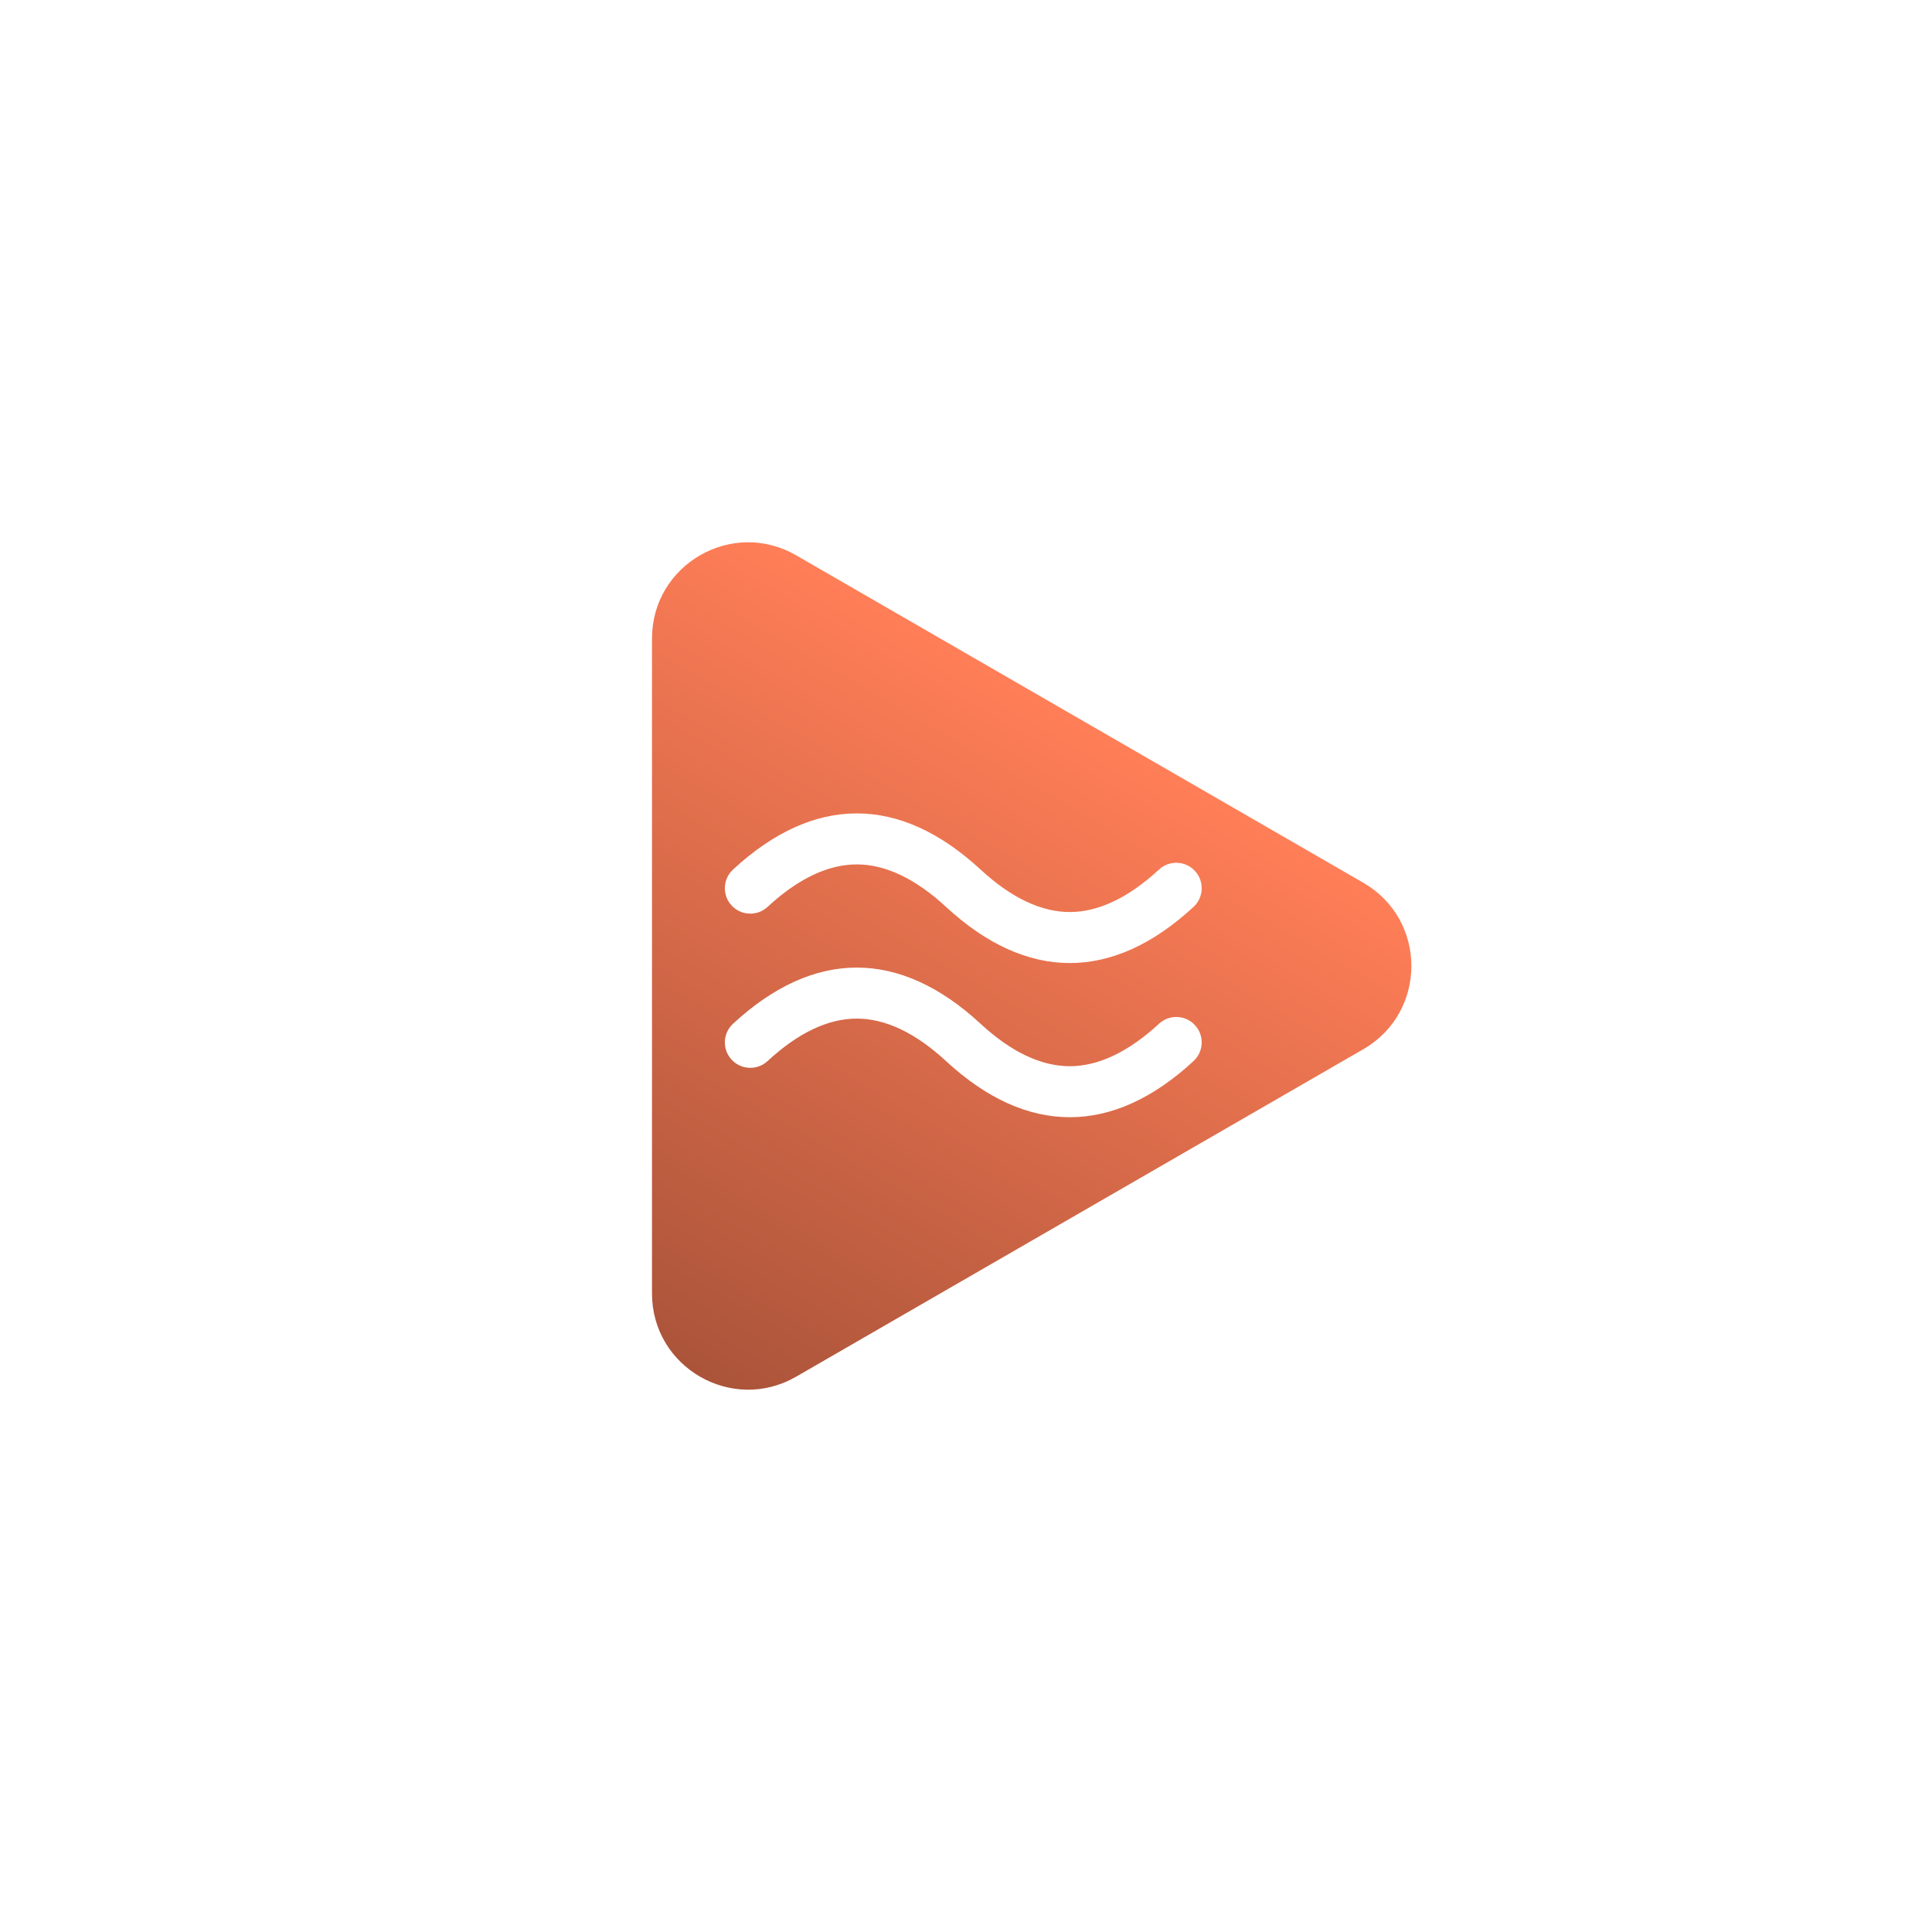
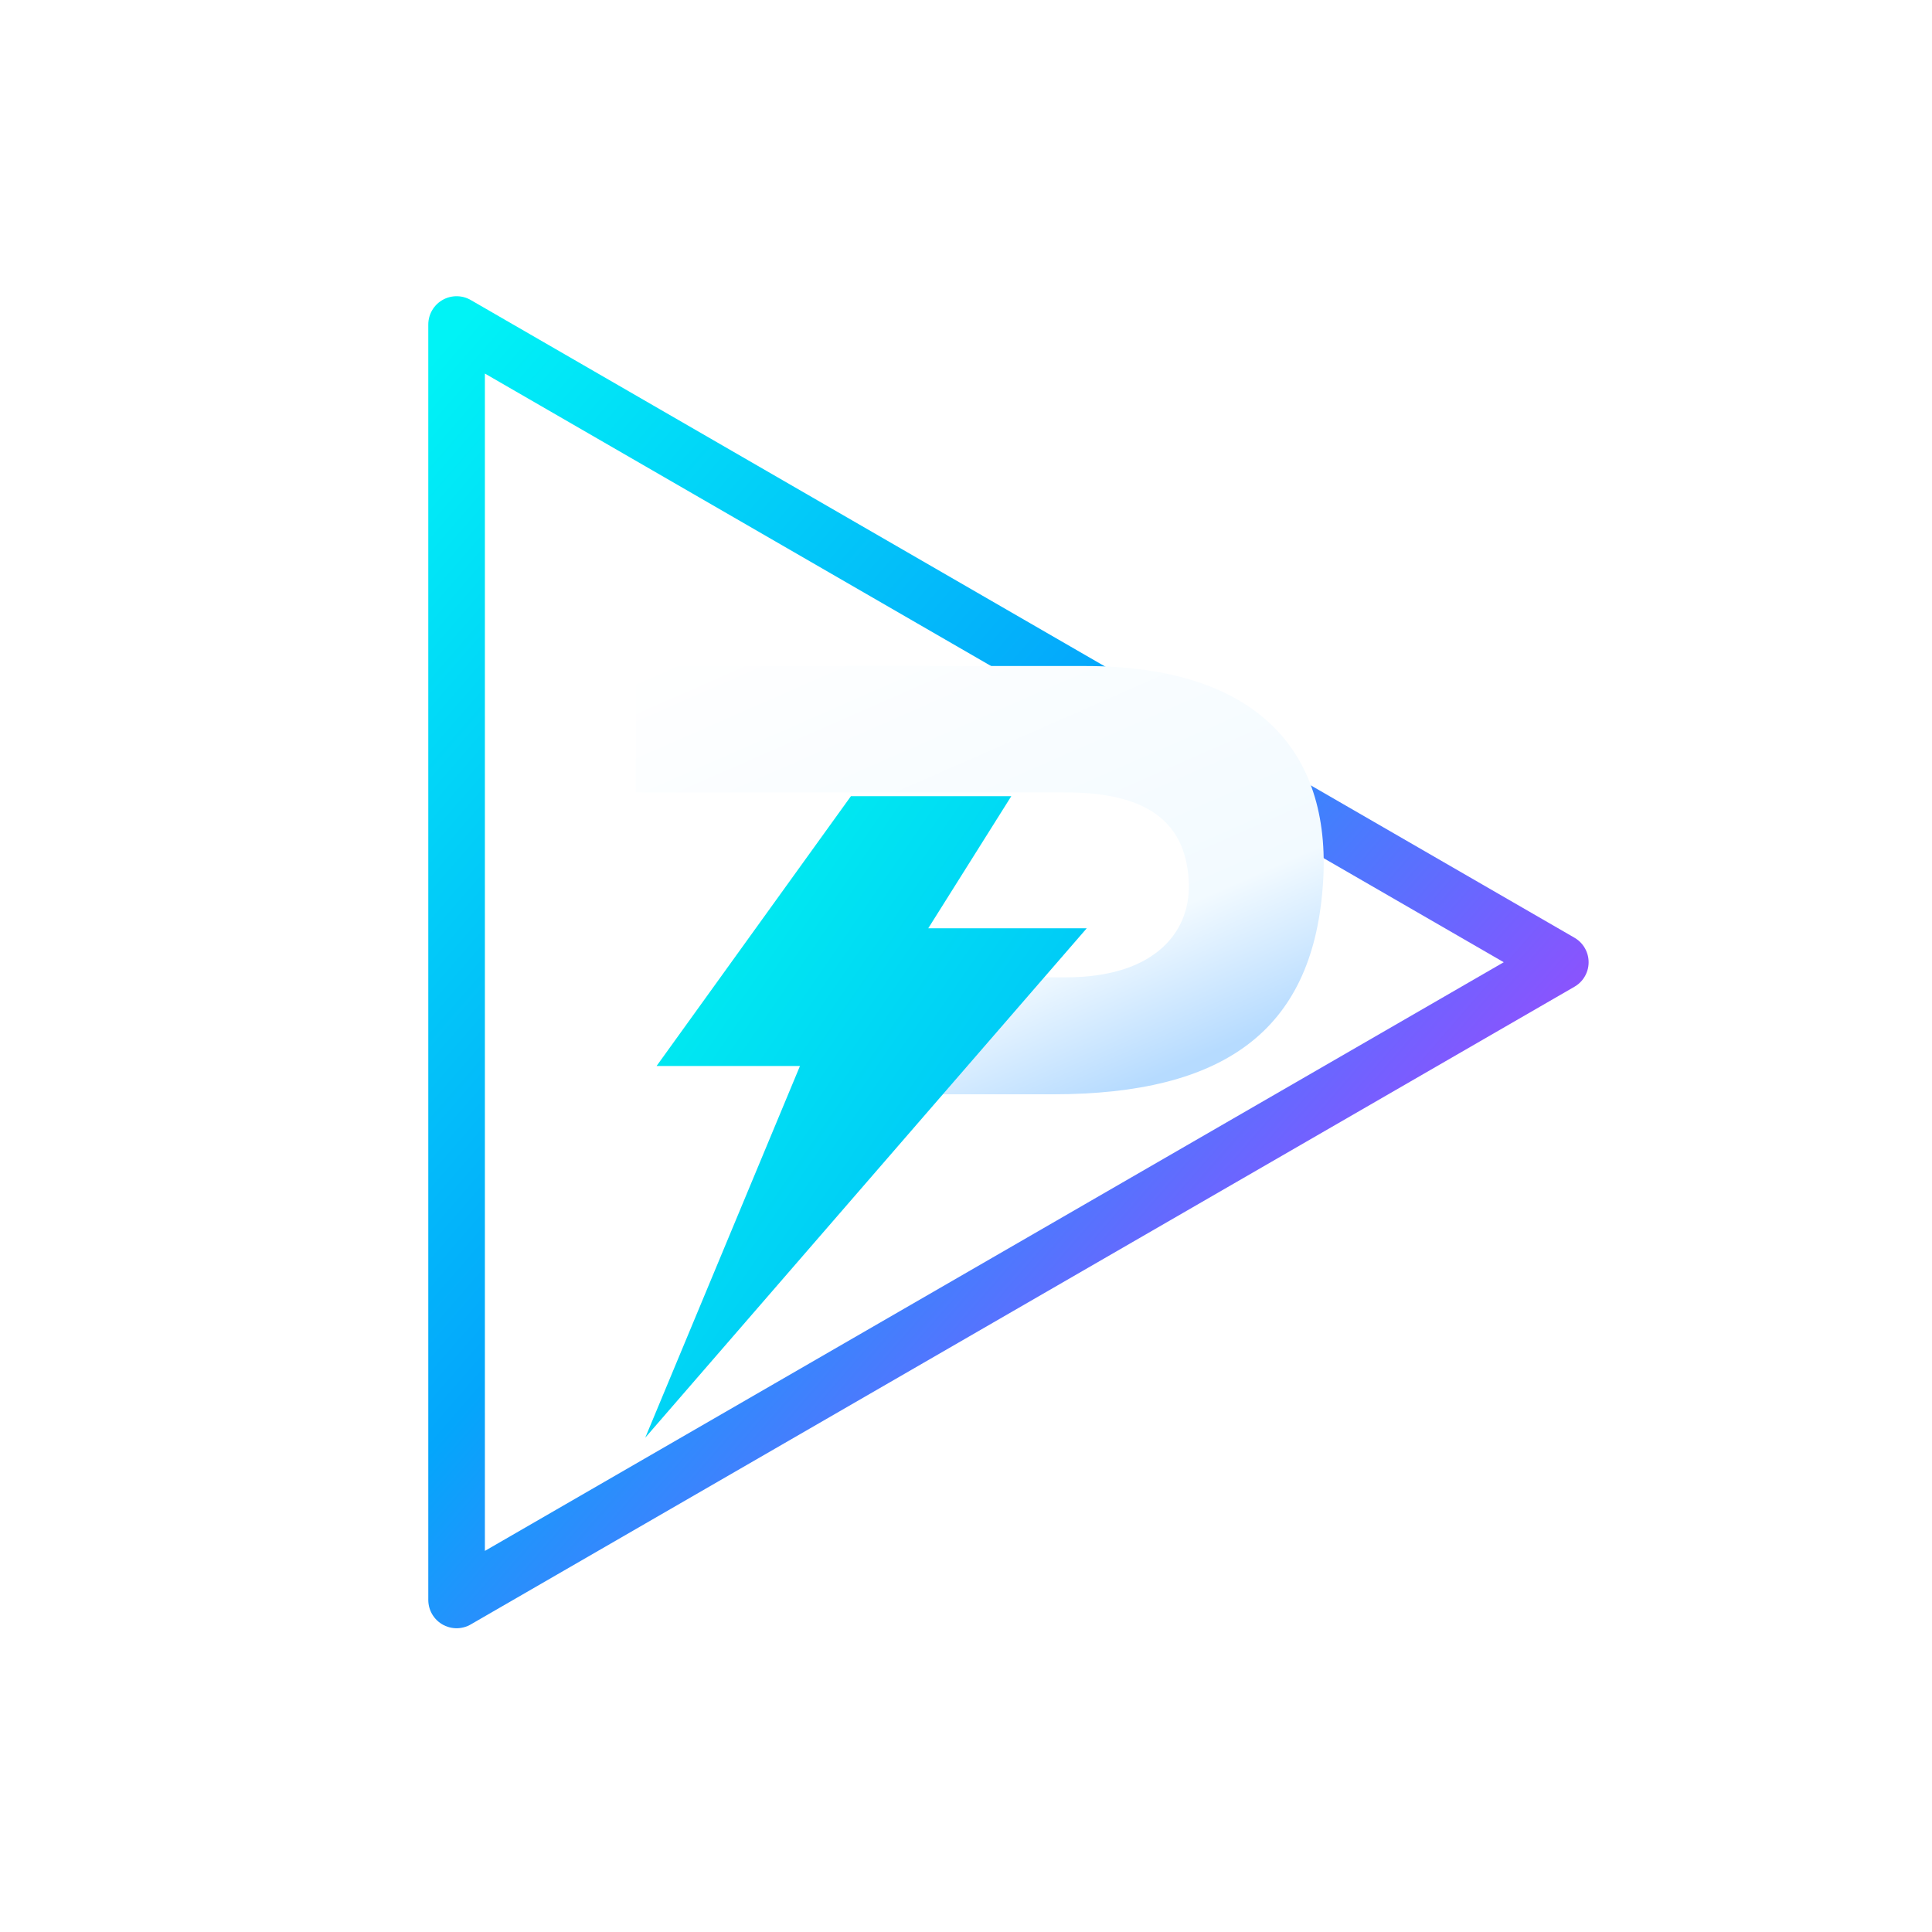
- <svg xmlns="http://www.w3.org/2000/svg" viewBox="-307.65 -223.88 911.63 911.63">
+ <svg xmlns="http://www.w3.org/2000/svg" width="1024" height="1024" viewBox="0 0 1024 1024">
  <defs>
-     <linearGradient id="linear-gradient" x1="22.67" y1="425.72" x2="201.83" y2="115.4" gradientUnits="userSpaceOnUse">
-       <stop offset="0" stop-color="#ab543a" />
-       <stop offset="1" stop-color="#ff7e57" />
+     <linearGradient id="ppgrad" x1="0" y1="0" x2="1" y2="1">
+       <stop stop-color="#00F3F6" />
+       <stop offset=".43" stop-color="#04A6FB" />
+       <stop offset=".71" stop-color="#7460FF" />
+       <stop offset="1" stop-color="#E322F6" />
+     </linearGradient>
+     <linearGradient id="steel" x1="0" y1="0" x2=".7" y2="1">
+       <stop stop-color="#FFFFFF" />
+       <stop offset=".75" stop-color="#F2FAFF" />
+       <stop offset="1" stop-color="#B6DBFF" />
+     </linearGradient>
+     <linearGradient id="navy" x1="0" y1="0" x2="1" y2="1">
+       <stop stop-color="#0B1033" />
+       <stop offset="1" stop-color="#040817" />
+     </linearGradient>
+     <linearGradient id="cyan" x1="0" y1="0" x2="1" y2="1">
+       <stop stop-color="#00F8EE" />
+       <stop offset="1" stop-color="#00AFFC" />
    </linearGradient>
  </defs>
-   <path fill="url(#linear-gradient)" d="M335.65,192.66L68.01,38.14C37.78,20.69,0,42.5,0,77.41v309.04c0,34.91,37.78,56.72,68.01,39.27l267.64-154.52c30.23-17.45,30.23-61.08,0-78.54ZM255.53,276.8c-19.1,17.66-38.75,26.49-58.4,26.49s-39.29-8.83-58.39-26.49c-14.39-13.3-28.55-20.05-42.11-20.05s-27.72,6.75-42.1,20.05c-4.87,4.5-12.46,4.2-16.96-.67-4.5-4.86-4.2-12.45.67-16.95,38.2-35.33,78.59-35.33,116.79,0,14.38,13.3,28.55,20.04,42.1,20.04s27.72-6.74,42.11-20.04c4.86-4.5,12.46-4.21,16.95.66,4.5,4.87,4.21,12.46-.66,16.96ZM255.53,204.04c-19.1,17.67-38.75,26.5-58.4,26.5s-39.29-8.83-58.39-26.5c-14.39-13.3-28.55-20.04-42.11-20.04s-27.72,6.74-42.1,20.04c-4.87,4.5-12.46,4.21-16.96-.66s-4.2-12.46.67-16.96c38.2-35.32,78.59-35.32,116.79,0,14.38,13.3,28.55,20.05,42.1,20.05s27.72-6.75,42.11-20.05c4.86-4.5,12.46-4.2,16.95.67,4.5,4.86,4.21,12.45-.66,16.95Z" />
+   <path d="M242 172 L827 510 L242 848 Z" fill="none" stroke="url(#ppgrad)" stroke-width="30" stroke-linejoin="round" stroke-linecap="round" />
+   <path d="M337 353 H575 C668 353 707 400 701 471 C695 546 649 580 558 580 H479 L518 518 H565 C613 518 632 493 630 466 C628 435 607 420 565 420 H337 Z" fill="url(#steel)" />
+   <path d="M451 422 L348 565 H424 L342 762 L576 492 H492 L536 422 Z" fill="url(#cyan)" />
</svg>
